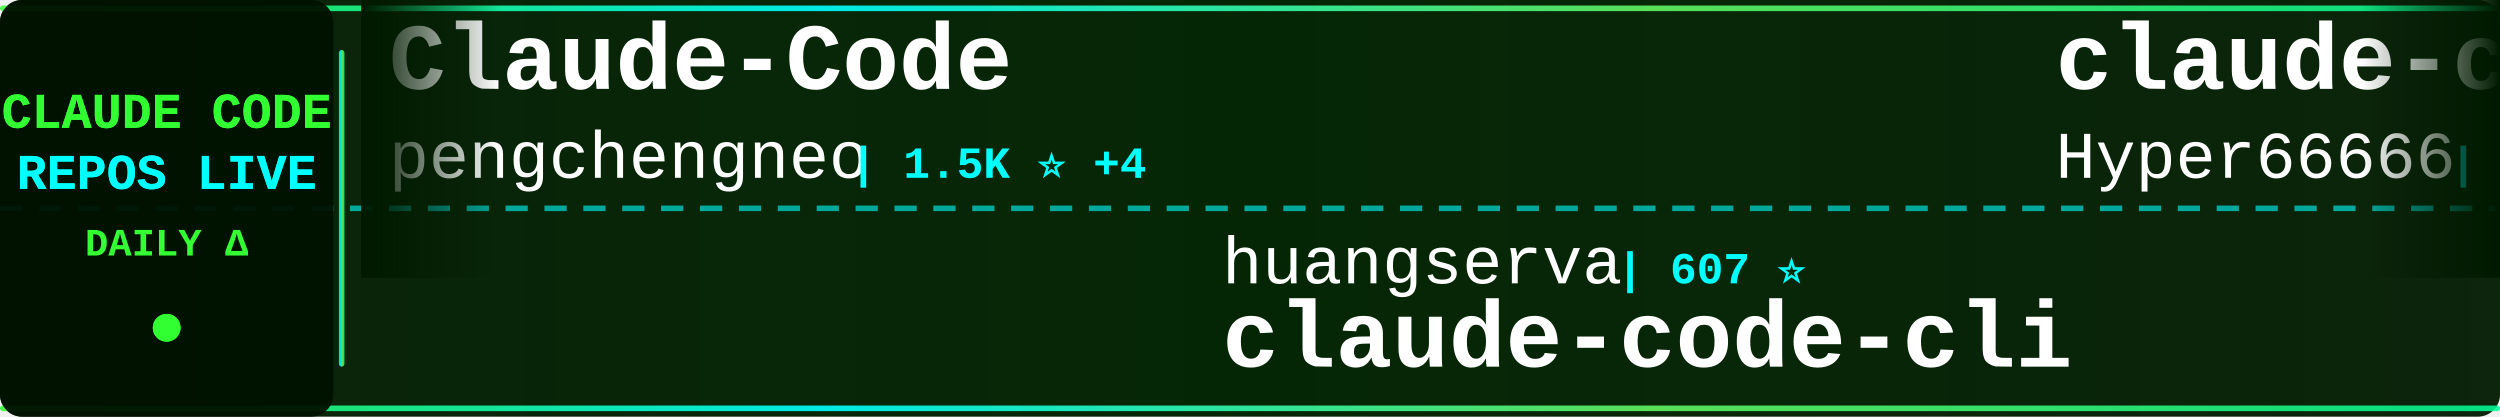
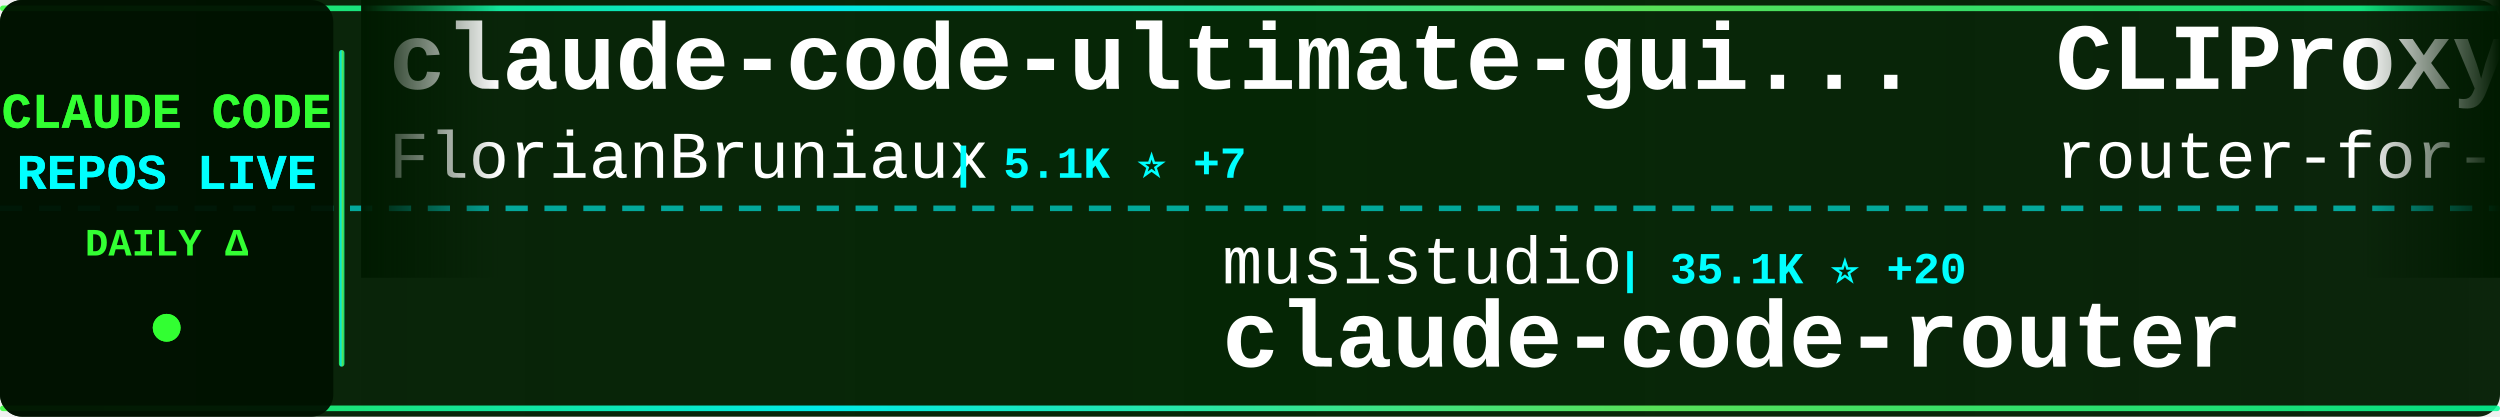
<svg xmlns="http://www.w3.org/2000/svg" width="900" height="150">
  <defs>
    <linearGradient id="tickerBg" x1="0%" y1="0%" x2="100%" y2="0%">
      <stop offset="0%" style="stop-color:#001a00;stop-opacity:0.95" />
      <stop offset="50%" style="stop-color:#002200;stop-opacity:0.98" />
      <stop offset="100%" style="stop-color:#001a00;stop-opacity:0.95" />
    </linearGradient>
    <linearGradient id="borderGrad" x1="0%" y1="0%" x2="100%" y2="0%">
      <stop offset="0%" style="stop-color:#33ff33;stop-opacity:0.85">
        <animate attributeName="stop-opacity" values="0.85;1;0.85" dur="2s" repeatCount="indefinite" />
      </stop>
      <stop offset="33%" style="stop-color:#00ffff;stop-opacity:0.9">
        <animate attributeName="stop-opacity" values="0.9;1;0.9" dur="2.2s" repeatCount="indefinite" />
      </stop>
      <stop offset="66%" style="stop-color:#66ff66;stop-opacity:0.85">
        <animate attributeName="stop-opacity" values="0.85;1;0.85" dur="1.8s" repeatCount="indefinite" />
      </stop>
      <stop offset="100%" style="stop-color:#00ff99;stop-opacity:0.85">
        <animate attributeName="stop-opacity" values="0.85;1;0.85" dur="2s" repeatCount="indefinite" />
      </stop>
    </linearGradient>
    <filter id="textGlow">
      <feGaussianBlur stdDeviation="0.1" result="coloredBlur" />
      <feMerge>
        <feMergeNode in="coloredBlur" />
        <feMergeNode in="SourceGraphic" />
      </feMerge>
    </filter>
    <filter id="metricGlow">
      <feGaussianBlur stdDeviation="0.2" result="coloredBlur" />
      <feMerge>
        <feMergeNode in="coloredBlur" />
        <feMergeNode in="SourceGraphic" />
      </feMerge>
    </filter>
    <linearGradient id="leftFade" x1="0%" y1="0%" x2="100%" y2="0%">
      <stop offset="0%" style="stop-color:#001a00;stop-opacity:1" />
      <stop offset="100%" style="stop-color:#001a00;stop-opacity:0" />
    </linearGradient>
    <linearGradient id="rightFade" x1="0%" y1="0%" x2="100%" y2="0%">
      <stop offset="0%" style="stop-color:#001a00;stop-opacity:0" />
      <stop offset="100%" style="stop-color:#001a00;stop-opacity:1" />
    </linearGradient>
  </defs>
  <rect width="900" height="150" fill="url(#tickerBg)" rx="8" />
  <rect x="0" y="2" width="900" height="2" fill="url(#borderGrad)" rx="1" />
  <rect x="0" y="146" width="900" height="2" fill="url(#borderGrad)" rx="1" />
  <line x1="0" y1="75" x2="900" y2="75" stroke="#00ffff" stroke-width="2" stroke-dasharray="8 6" opacity="0.6" />
  <rect x="0" y="0" width="120" height="150" fill="#001100" opacity="0.95" rx="8" />
  <text x="60" y="46" font-family="'Courier New', monospace" font-size="18" font-weight="bold" fill="#33ff33" text-anchor="middle" filter="url(#textGlow)">
    CLAUDE CODE
  </text>
  <text x="60" y="68" font-family="'Courier New', monospace" font-size="18" font-weight="bold" fill="#00ffff" text-anchor="middle" filter="url(#textGlow)">
    REPOS LIVE
  </text>
  <text x="60" y="92" font-family="'Courier New', monospace" font-size="14" font-weight="bold" fill="#33ff33" text-anchor="middle">
    DAILY Δ
  </text>
  <circle cx="60" cy="118" r="5" fill="#33ff33" filter="url(#metricGlow)">
    <animate attributeName="r" values="4;6;4" dur="1.5s" repeatCount="indefinite" />
    <animate attributeName="opacity" values="0.6;1;0.6" dur="1.5s" repeatCount="indefinite" />
  </circle>
  <rect x="122" y="18" width="2" height="114" fill="url(#borderGrad)" rx="1" />
  <clipPath id="tickerClip">
    <rect x="130" y="0" width="770" height="150" />
  </clipPath>
  <g clip-path="url(#tickerClip)">
    <g id="tickerItems">
      <animateTransform attributeName="transform" attributeType="XML" type="translate" from="0 0" to="-3000 0" dur="54s" repeatCount="indefinite" />
      <g transform="translate(0, 0)">
-         <text x="140" y="32" font-family="'Courier New', monospace" font-size="34" font-weight="bold" fill="#ffffff">Claude-Code</text>
-         <text x="140" y="64" font-family="'Courier New', monospace" font-size="24" font-weight="normal" fill="#ffffff" opacity="1.0">pengchengneo</text>
-         <text x="306" y="64" font-family="'Courier New', monospace" font-size="16" font-weight="bold" fill="#00ffff"> | 1.5K ⭐ +4</text>
+         <text x="140" y="32" font-family="'Courier New', monospace" font-size="34" font-weight="bold" fill="#ffffff">claude-code-ultimate-gui...</text>
+         <text x="140" y="64" font-family="'Courier New', monospace" font-size="24" font-weight="normal" fill="#ffffff" opacity="1.0">FlorianBruniaux</text>
+         <text x="342" y="64" font-family="'Courier New', monospace" font-size="16" font-weight="bold" fill="#00ffff"> | 5.1K ⭐ +7</text>
      </g>
      <g transform="translate(300, 0)">
-         <text x="140" y="102" font-family="'Courier New', monospace" font-size="24" font-weight="normal" fill="#ffffff" opacity="1.0">huangserva</text>
-         <text x="282" y="102" font-family="'Courier New', monospace" font-size="16" font-weight="bold" fill="#00ffff"> | 607 ⭐</text>
-         <text x="140" y="132" font-family="'Courier New', monospace" font-size="34" font-weight="bold" fill="#ffffff">claude-code-cli</text>
+         <text x="140" y="102" font-family="'Courier New', monospace" font-size="24" font-weight="normal" fill="#ffffff" opacity="1.0">musistudio</text>
+         <text x="282" y="102" font-family="'Courier New', monospace" font-size="16" font-weight="bold" fill="#00ffff"> | 35.1K ⭐ +20</text>
+         <text x="140" y="132" font-family="'Courier New', monospace" font-size="34" font-weight="bold" fill="#ffffff">claude-code-router</text>
      </g>
      <g transform="translate(600, 0)">
-         <text x="140" y="32" font-family="'Courier New', monospace" font-size="34" font-weight="bold" fill="#ffffff">claude-code-sourcemap</text>
-         <text x="140" y="64" font-family="'Courier New', monospace" font-size="24" font-weight="normal" fill="#ffffff" opacity="1.0">Hyper66666</text>
-         <text x="282" y="64" font-family="'Courier New', monospace" font-size="16" font-weight="bold" fill="#00ffff"> | 216 ⭐</text>
+         <text x="140" y="32" font-family="'Courier New', monospace" font-size="34" font-weight="bold" fill="#ffffff">CLIProxyAPI</text>
+         <text x="140" y="64" font-family="'Courier New', monospace" font-size="24" font-weight="normal" fill="#ffffff" opacity="1.0">router-for-me</text>
+         <text x="318" y="64" font-family="'Courier New', monospace" font-size="16" font-weight="bold" fill="#00ffff"> | 37.9K ⭐ +62</text>
      </g>
      <g transform="translate(900, 0)">
-         <text x="140" y="102" font-family="'Courier New', monospace" font-size="24" font-weight="normal" fill="#ffffff" opacity="1.0">liuup</text>
-         <text x="222" y="102" font-family="'Courier New', monospace" font-size="16" font-weight="bold" fill="#00ffff"> | 3.2K ⭐ +5</text>
-         <text x="140" y="132" font-family="'Courier New', monospace" font-size="34" font-weight="bold" fill="#ffffff">claude-code-analysis</text>
+         <text x="140" y="102" font-family="'Courier New', monospace" font-size="24" font-weight="normal" fill="#ffffff" opacity="1.0">jeremylongshore</text>
+         <text x="342" y="102" font-family="'Courier New', monospace" font-size="16" font-weight="bold" fill="#00ffff"> | 2.4K ⭐ +6</text>
+         <text x="140" y="132" font-family="'Courier New', monospace" font-size="34" font-weight="bold" fill="#ffffff">claude-code-plugins-plus...</text>
      </g>
      <g transform="translate(1200, 0)">
-         <text x="140" y="32" font-family="'Courier New', monospace" font-size="34" font-weight="bold" fill="#ffffff">collection-claude-code-s...</text>
-         <text x="140" y="64" font-family="'Courier New', monospace" font-size="24" font-weight="normal" fill="#ffffff" opacity="1.0">chauncygu</text>
-         <text x="270" y="64" font-family="'Courier New', monospace" font-size="16" font-weight="bold" fill="#00ffff"> | 2.7K ⭐ +5</text>
+         <text x="140" y="32" font-family="'Courier New', monospace" font-size="34" font-weight="bold" fill="#ffffff">Claude-Code-Workflow</text>
+         <text x="140" y="64" font-family="'Courier New', monospace" font-size="24" font-weight="normal" fill="#ffffff" opacity="1.0">catlog22</text>
+         <text x="258" y="64" font-family="'Courier New', monospace" font-size="16" font-weight="bold" fill="#00ffff"> | 2.1K ⭐ +2</text>
      </g>
      <g transform="translate(1500, 0)">
-         <text x="140" y="102" font-family="'Courier New', monospace" font-size="24" font-weight="normal" fill="#ffffff" opacity="1.0">LING71671</text>
-         <text x="270" y="102" font-family="'Courier New', monospace" font-size="16" font-weight="bold" fill="#00ffff"> | 893 ⭐ +1</text>
-         <text x="140" y="132" font-family="'Courier New', monospace" font-size="34" font-weight="bold" fill="#ffffff">Open-ClaudeCode</text>
+         <text x="140" y="102" font-family="'Courier New', monospace" font-size="24" font-weight="normal" fill="#ffffff" opacity="1.0">repowise-dev</text>
+         <text x="306" y="102" font-family="'Courier New', monospace" font-size="16" font-weight="bold" fill="#00ffff"> | 1.1K ⭐ +3</text>
+         <text x="140" y="132" font-family="'Courier New', monospace" font-size="34" font-weight="bold" fill="#ffffff">claude-code-prompts</text>
      </g>
      <g transform="translate(1800, 0)">
-         <text x="140" y="32" font-family="'Courier New', monospace" font-size="34" font-weight="bold" fill="#ffffff">claude-code-telegram</text>
-         <text x="140" y="64" font-family="'Courier New', monospace" font-size="24" font-weight="normal" fill="#ffffff" opacity="1.0">RichardAtCT</text>
-         <text x="294" y="64" font-family="'Courier New', monospace" font-size="16" font-weight="bold" fill="#00ffff"> | 2.7K ⭐ +3</text>
+         <text x="140" y="32" font-family="'Courier New', monospace" font-size="34" font-weight="bold" fill="#ffffff">Claude-Code-Source-Study</text>
+         <text x="140" y="64" font-family="'Courier New', monospace" font-size="24" font-weight="normal" fill="#ffffff" opacity="1.0">luyao618</text>
+         <text x="258" y="64" font-family="'Courier New', monospace" font-size="16" font-weight="bold" fill="#00ffff"> | 1.5K ⭐ +2</text>
      </g>
      <g transform="translate(2100, 0)">
-         <text x="140" y="102" font-family="'Courier New', monospace" font-size="24" font-weight="normal" fill="#ffffff" opacity="1.0">Yeachan-Heo</text>
-         <text x="294" y="102" font-family="'Courier New', monospace" font-size="16" font-weight="bold" fill="#00ffff"> | 36.7K ⭐ +49</text>
-         <text x="140" y="132" font-family="'Courier New', monospace" font-size="34" font-weight="bold" fill="#ffffff">oh-my-claudecode</text>
+         <text x="140" y="102" font-family="'Courier New', monospace" font-size="24" font-weight="normal" fill="#ffffff" opacity="1.0">rohitg00</text>
+         <text x="258" y="102" font-family="'Courier New', monospace" font-size="16" font-weight="bold" fill="#00ffff"> | 2.1K ⭐ +10</text>
+         <text x="140" y="132" font-family="'Courier New', monospace" font-size="34" font-weight="bold" fill="#ffffff">awesome-claude-code-tool...</text>
      </g>
      <g transform="translate(2400, 0)">
-         <text x="140" y="32" font-family="'Courier New', monospace" font-size="34" font-weight="bold" fill="#ffffff">Claude-code</text>
-         <text x="140" y="64" font-family="'Courier New', monospace" font-size="24" font-weight="normal" fill="#ffffff" opacity="1.0">zstmfhy</text>
-         <text x="246" y="64" font-family="'Courier New', monospace" font-size="16" font-weight="bold" fill="#00ffff"> | 190 ⭐</text>
+         <text x="140" y="32" font-family="'Courier New', monospace" font-size="34" font-weight="bold" fill="#ffffff">claude-code-source</text>
+         <text x="140" y="64" font-family="'Courier New', monospace" font-size="24" font-weight="normal" fill="#ffffff" opacity="1.0">hangsman</text>
+         <text x="258" y="64" font-family="'Courier New', monospace" font-size="16" font-weight="bold" fill="#00ffff"> | 787 ⭐ +1</text>
      </g>
      <g transform="translate(2700, 0)">
-         <text x="140" y="102" font-family="'Courier New', monospace" font-size="24" font-weight="normal" fill="#ffffff" opacity="1.0">Donchitos</text>
-         <text x="270" y="102" font-family="'Courier New', monospace" font-size="16" font-weight="bold" fill="#00ffff"> | 21.9K ⭐ +40</text>
-         <text x="140" y="132" font-family="'Courier New', monospace" font-size="34" font-weight="bold" fill="#ffffff">Claude-Code-Game-Studios</text>
+         <text x="140" y="102" font-family="'Courier New', monospace" font-size="24" font-weight="normal" fill="#ffffff" opacity="1.0">wanshuiyin</text>
+         <text x="282" y="102" font-family="'Courier New', monospace" font-size="16" font-weight="bold" fill="#00ffff"> | 12.4K ⭐ +36</text>
+         <text x="140" y="132" font-family="'Courier New', monospace" font-size="34" font-weight="bold" fill="#ffffff">Auto-claude-code-researc...</text>
      </g>
      <g transform="translate(3000, 0)">
-         <text x="140" y="32" font-family="'Courier New', monospace" font-size="34" font-weight="bold" fill="#ffffff">Claude-Code</text>
-         <text x="140" y="64" font-family="'Courier New', monospace" font-size="24" font-weight="normal" fill="#ffffff" opacity="1.0">pengchengneo</text>
-         <text x="306" y="64" font-family="'Courier New', monospace" font-size="16" font-weight="bold" fill="#00ffff"> | 1.5K ⭐ +4</text>
+         <text x="140" y="32" font-family="'Courier New', monospace" font-size="34" font-weight="bold" fill="#ffffff">claude-code-ultimate-gui...</text>
+         <text x="140" y="64" font-family="'Courier New', monospace" font-size="24" font-weight="normal" fill="#ffffff" opacity="1.0">FlorianBruniaux</text>
+         <text x="342" y="64" font-family="'Courier New', monospace" font-size="16" font-weight="bold" fill="#00ffff"> | 5.1K ⭐ +7</text>
      </g>
      <g transform="translate(3300, 0)">
-         <text x="140" y="102" font-family="'Courier New', monospace" font-size="24" font-weight="normal" fill="#ffffff" opacity="1.0">huangserva</text>
-         <text x="282" y="102" font-family="'Courier New', monospace" font-size="16" font-weight="bold" fill="#00ffff"> | 607 ⭐</text>
-         <text x="140" y="132" font-family="'Courier New', monospace" font-size="34" font-weight="bold" fill="#ffffff">claude-code-cli</text>
+         <text x="140" y="102" font-family="'Courier New', monospace" font-size="24" font-weight="normal" fill="#ffffff" opacity="1.0">musistudio</text>
+         <text x="282" y="102" font-family="'Courier New', monospace" font-size="16" font-weight="bold" fill="#00ffff"> | 35.1K ⭐ +20</text>
+         <text x="140" y="132" font-family="'Courier New', monospace" font-size="34" font-weight="bold" fill="#ffffff">claude-code-router</text>
      </g>
      <g transform="translate(3600, 0)">
-         <text x="140" y="32" font-family="'Courier New', monospace" font-size="34" font-weight="bold" fill="#ffffff">claude-code-sourcemap</text>
-         <text x="140" y="64" font-family="'Courier New', monospace" font-size="24" font-weight="normal" fill="#ffffff" opacity="1.0">Hyper66666</text>
-         <text x="282" y="64" font-family="'Courier New', monospace" font-size="16" font-weight="bold" fill="#00ffff"> | 216 ⭐</text>
+         <text x="140" y="32" font-family="'Courier New', monospace" font-size="34" font-weight="bold" fill="#ffffff">CLIProxyAPI</text>
+         <text x="140" y="64" font-family="'Courier New', monospace" font-size="24" font-weight="normal" fill="#ffffff" opacity="1.0">router-for-me</text>
+         <text x="318" y="64" font-family="'Courier New', monospace" font-size="16" font-weight="bold" fill="#00ffff"> | 37.9K ⭐ +62</text>
      </g>
      <g transform="translate(3900, 0)">
-         <text x="140" y="102" font-family="'Courier New', monospace" font-size="24" font-weight="normal" fill="#ffffff" opacity="1.0">liuup</text>
-         <text x="222" y="102" font-family="'Courier New', monospace" font-size="16" font-weight="bold" fill="#00ffff"> | 3.2K ⭐ +5</text>
-         <text x="140" y="132" font-family="'Courier New', monospace" font-size="34" font-weight="bold" fill="#ffffff">claude-code-analysis</text>
+         <text x="140" y="102" font-family="'Courier New', monospace" font-size="24" font-weight="normal" fill="#ffffff" opacity="1.0">jeremylongshore</text>
+         <text x="342" y="102" font-family="'Courier New', monospace" font-size="16" font-weight="bold" fill="#00ffff"> | 2.4K ⭐ +6</text>
+         <text x="140" y="132" font-family="'Courier New', monospace" font-size="34" font-weight="bold" fill="#ffffff">claude-code-plugins-plus...</text>
      </g>
    </g>
  </g>
  <rect x="130" y="0" width="50" height="100" fill="url(#leftFade)" />
  <rect x="850" y="0" width="50" height="100" fill="url(#rightFade)" />
</svg>
